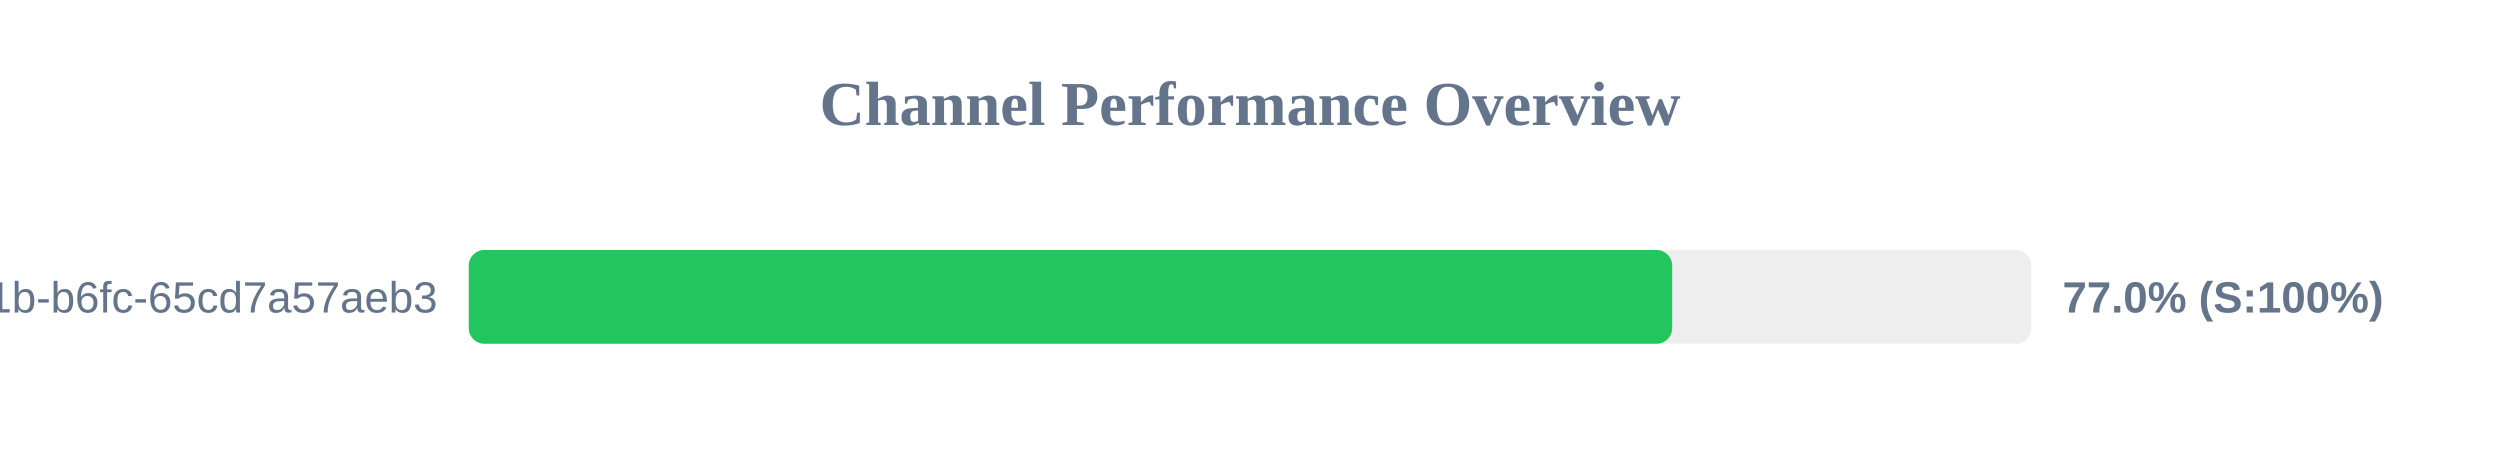
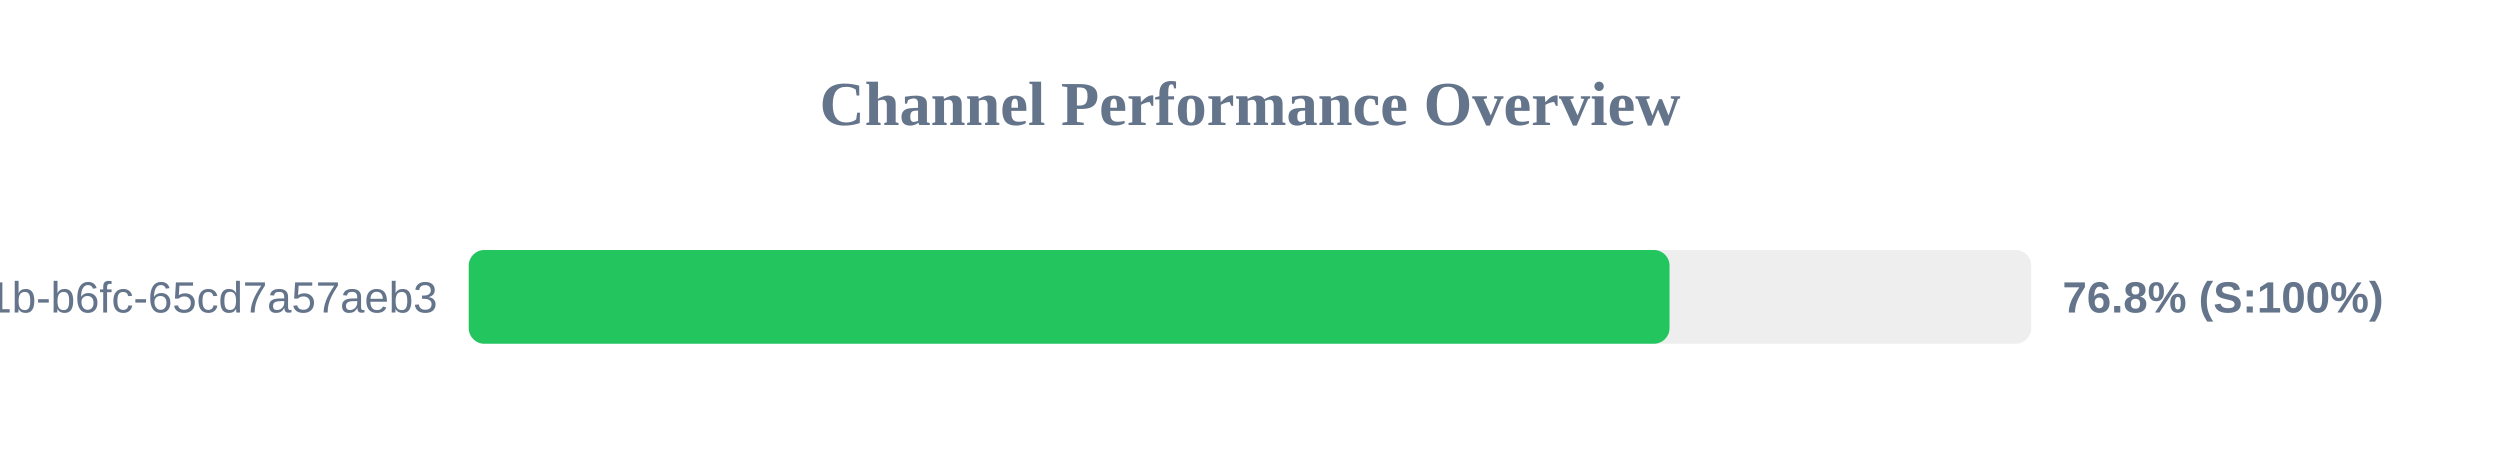
<svg xmlns="http://www.w3.org/2000/svg" width="800" height="150" version="1.1">
  <style>
        .row { font: 14px Arial; fill: #64748b; }
        .score { font: bold 14px Arial; fill: #64748b; }
    </style>
  <text x="400" y="40" text-anchor="middle" font-size="20px" font-weight="bold" fill="#64748b">Channel Performance Overview</text>
  <rect x="150" y="80" width="500" height="30" fill="#eee" rx="5" />
-   <rect x="150" y="80" width="385.1" height="30" fill="#22c55e" rx="5" />
+   <rect x="150" y="80" width="384.25" height="30" fill="#22c55e" rx="5" />
  <text x="140" y="100" text-anchor="end" class="row">?uuid=9c859345-959f-491b-b6fc-65cd7a57aeb3</text>
-   <text x="660" y="100" text-anchor="start" class="score">77.0% (S:100%)</text>
+   <text x="660" y="100" text-anchor="start" class="score">76.8% (S:100%)</text>
</svg>
